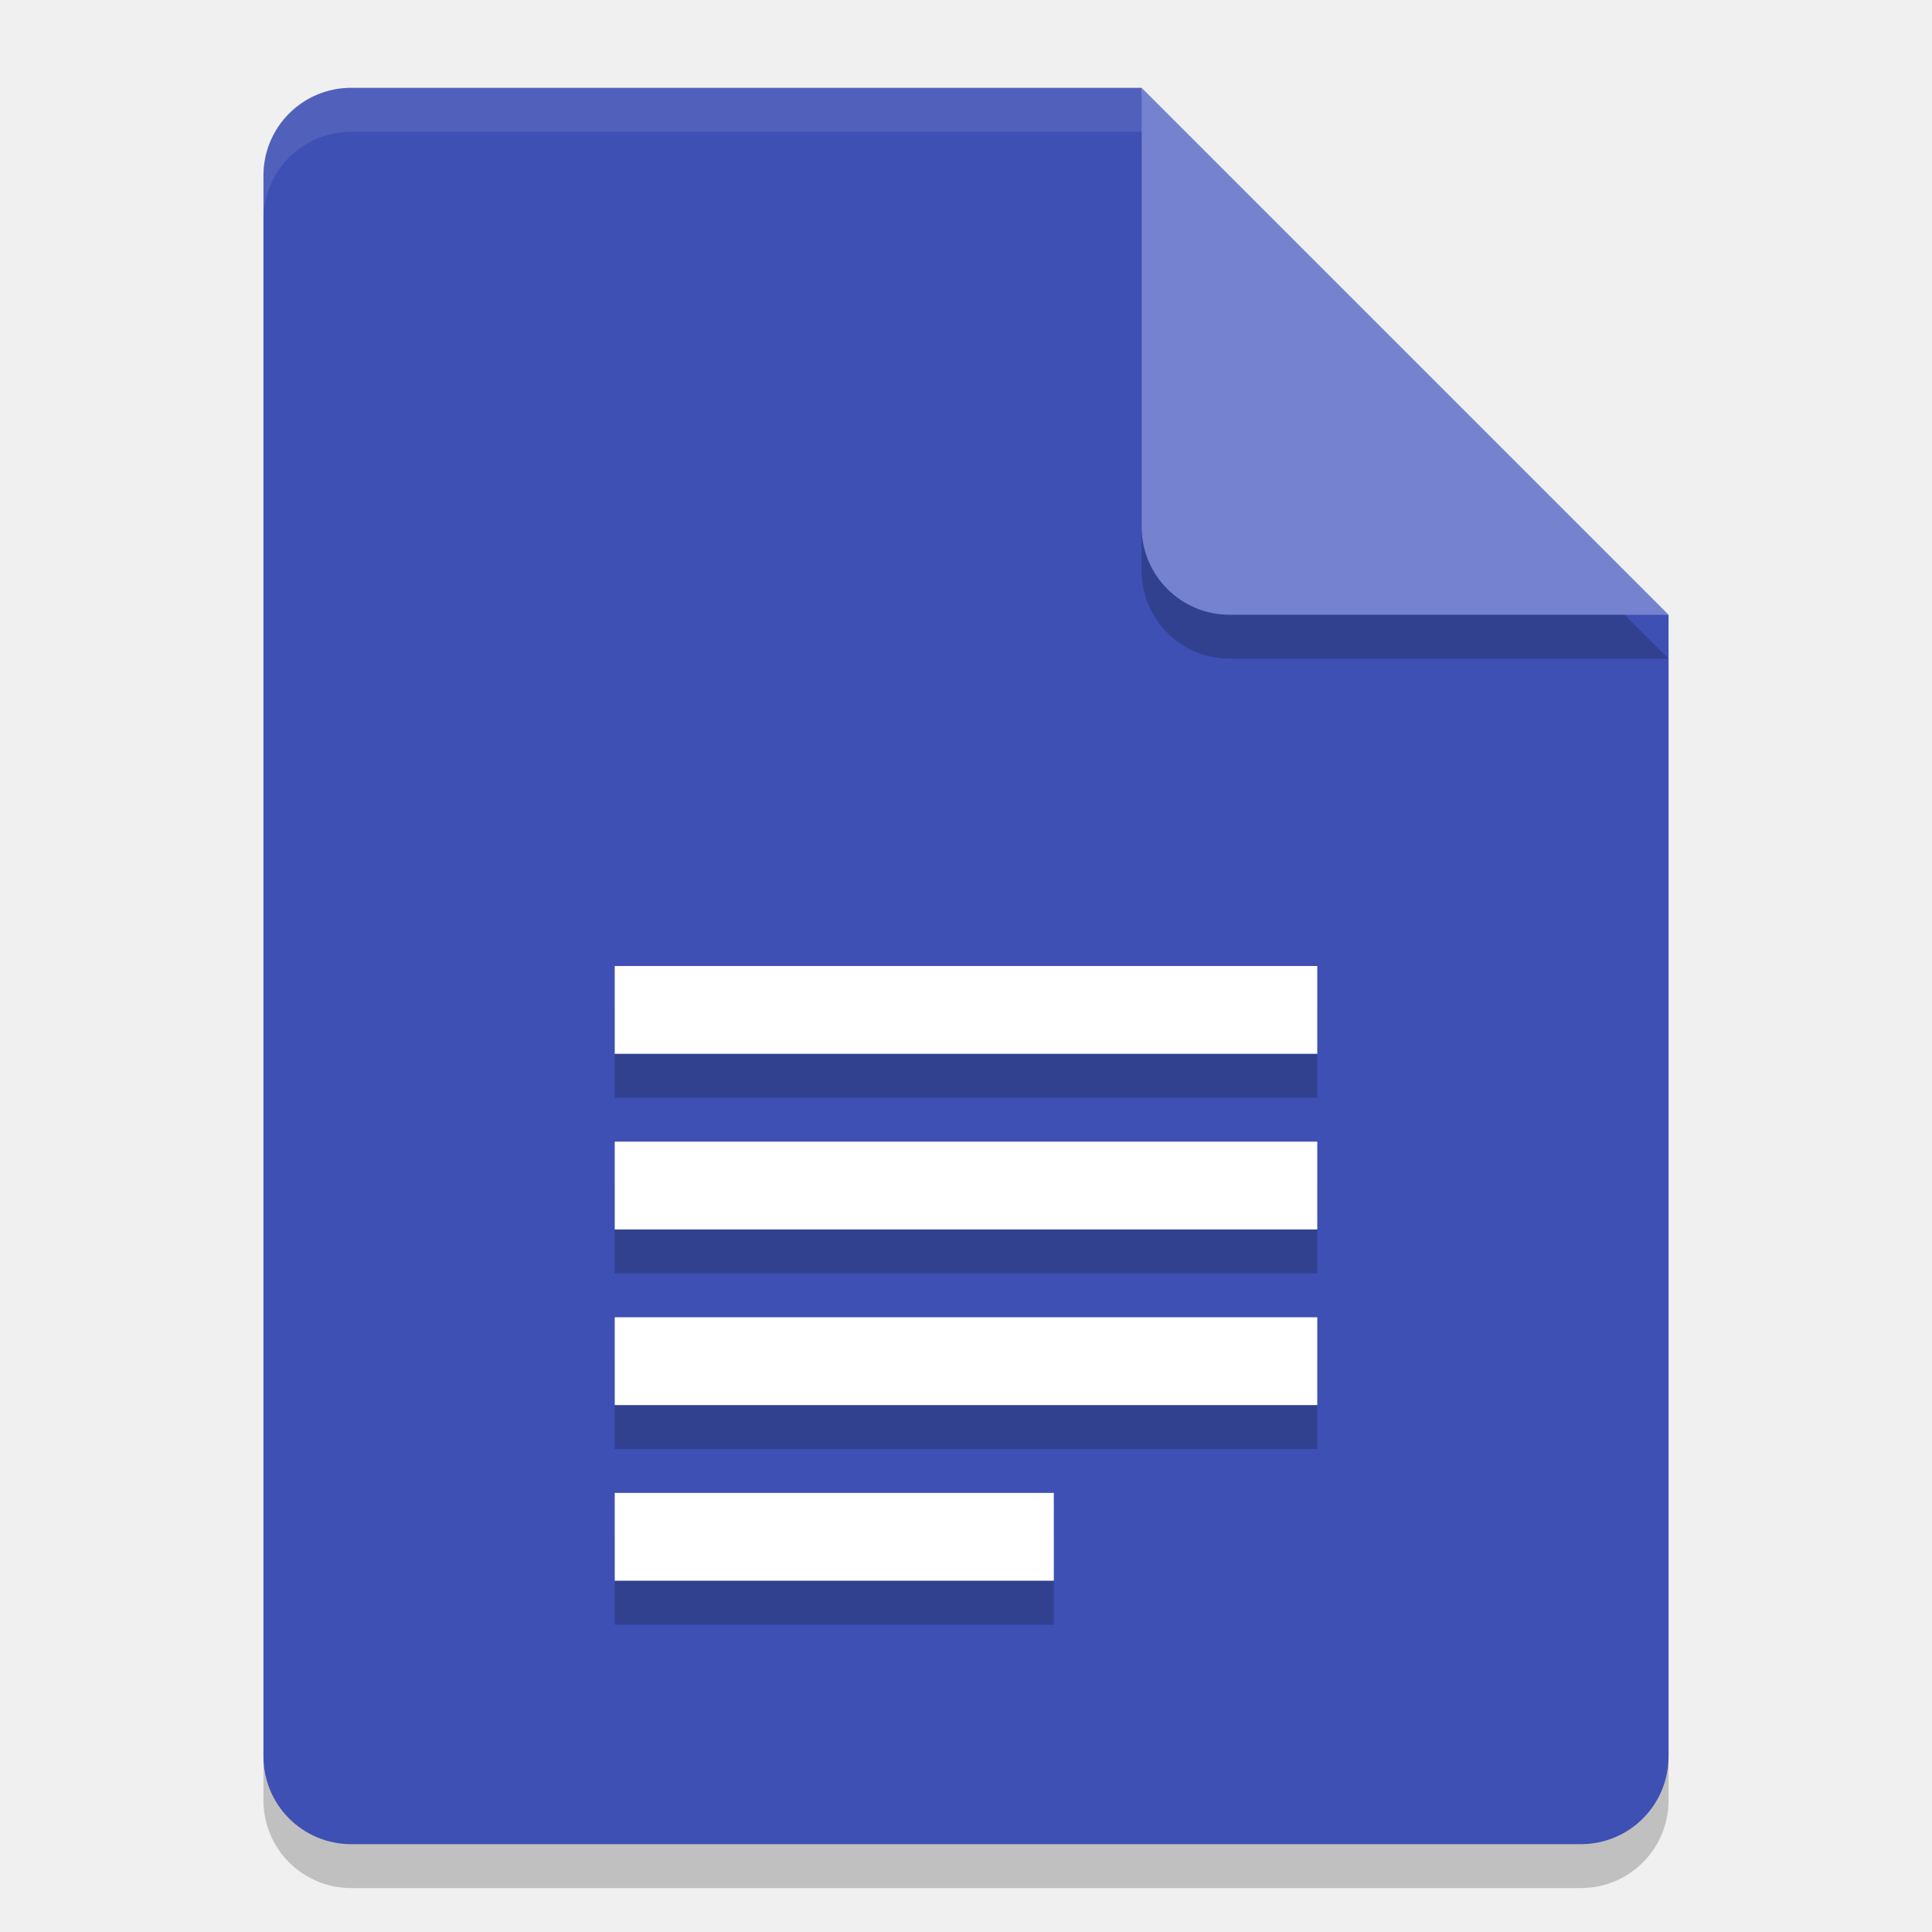
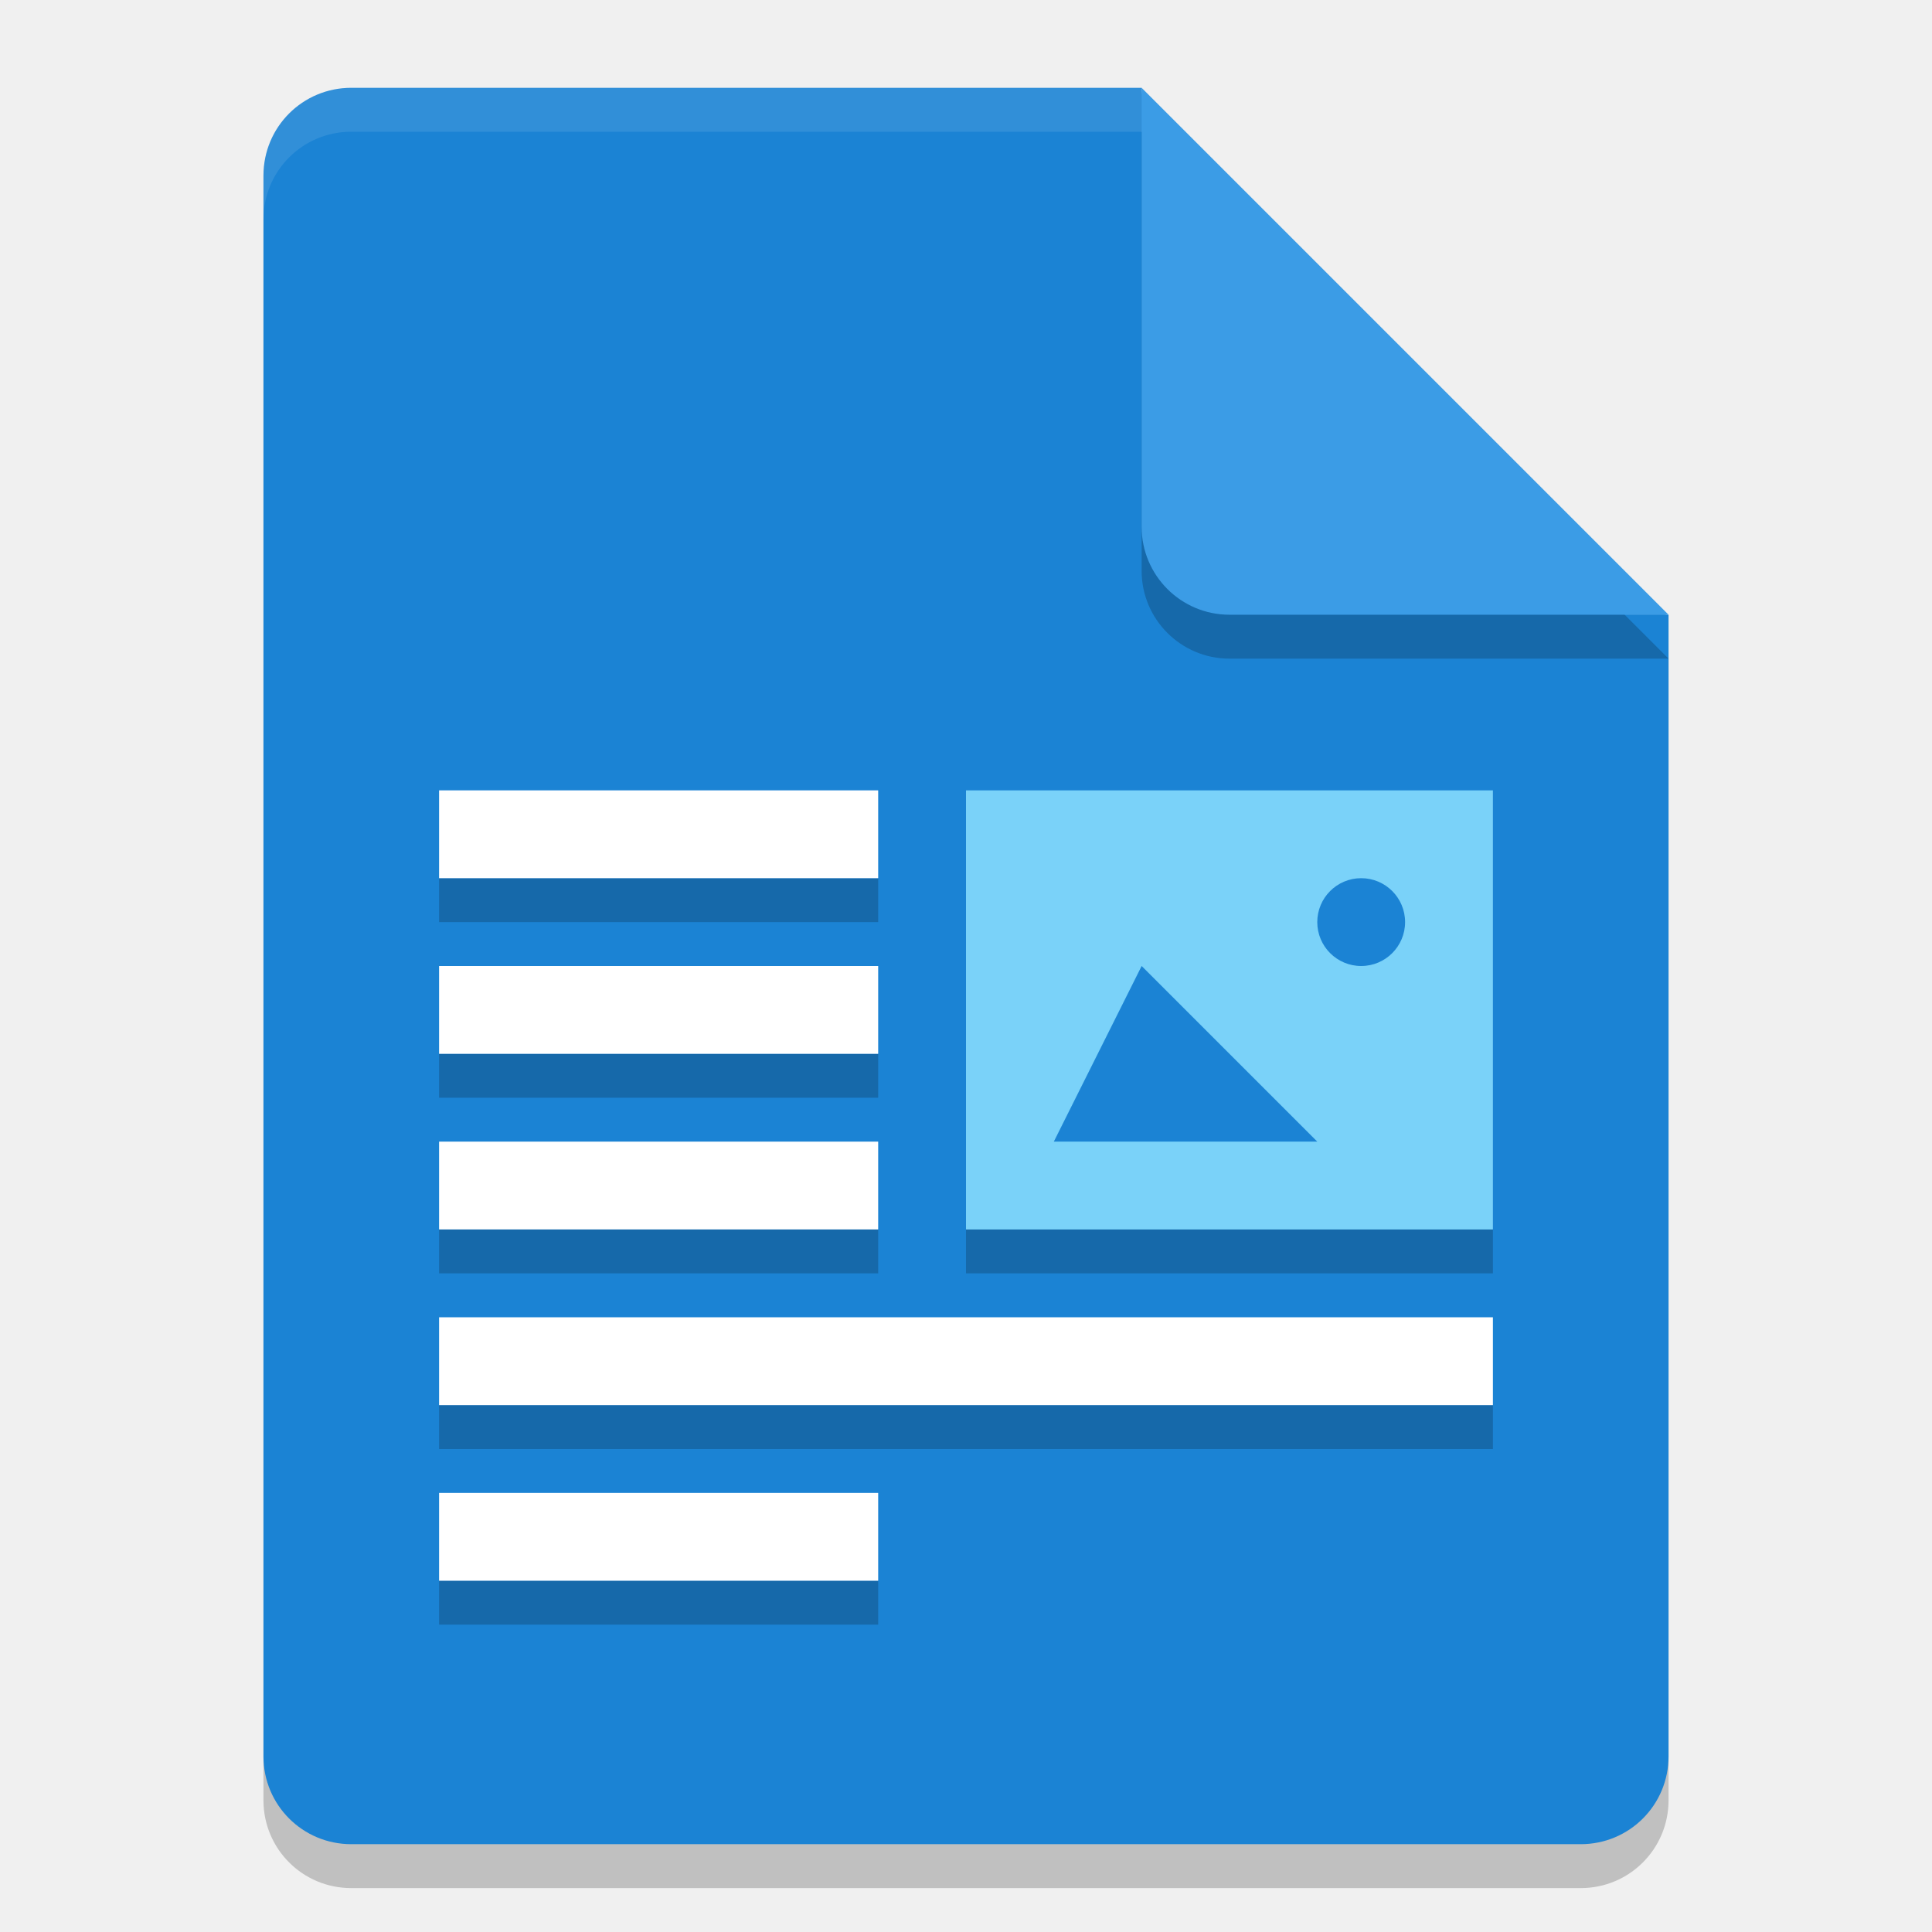
<svg xmlns="http://www.w3.org/2000/svg" width="22" height="22" version="1">
-   <path style="opacity:0.2" d="m 7,11.5 v 1 h 7 v -1 z m 0,2 v 1 h 7 v -1 z m 0,2 v 1 h 7 v -1 z m 0,2 v 1 h 4 v -1 z" />
-   <path style="opacity:0.2" d="m 4,1.5 c -0.554,0 -1,0.446 -1,1 v 18 c 0,0.554 0.446,1 1,1 h 14 c 0.554,0 1,-0.446 1,-1 V 7.5 L 13.5,7 13,1.5 Z" />
-   <path style="fill:#3e50b4" d="M 4,1 C 3.446,1 3,1.446 3,2 v 18 c 0,0.554 0.446,1 1,1 h 14 c 0.554,0 1,-0.446 1,-1 V 7 L 13.5,6.5 13,1 Z" />
-   <path style="opacity:0.1;fill:#ffffff" d="M 4,1 C 3.446,1 3,1.446 3,2 v 0.5 c 0,-0.554 0.446,-1 1,-1 h 9 L 18.5,7 H 19 L 13,1 Z" />
-   <path style="opacity:0.2" d="m 13,1.5 v 5 c 0,0.552 0.448,1 1,1 h 5 z" />
-   <path style="fill:#7482d0" d="m 13,1 v 5 c 0,0.552 0.448,1 1,1 h 5 z" />
-   <path style="opacity:0.2" d="m 7,11.5 v 1 h 8 v -1 z m 0,2 v 1 h 8 v -1 z m 0,2 v 1 h 8 v -1 z m 0,2 v 1 h 5 v -1 z" />
-   <path style="fill:#ffffff" d="m 7,11 v 1 h 8 v -1 z m 0,2 v 1 h 8 v -1 z m 0,2 v 1 h 8 v -1 z m 0,2 v 1 h 5 v -1 z" />
+   <g transform="translate(-1,-1)">
+     <path style="opacity:0.2" d="M 8,12.5 V 13.5 H 15 V 12.5 Z M 8,14.5 V 15.5 H 15 V 14.5 Z M 8,16.5 V 17.5 H 15 V 16.5 Z M 8,18.5 V 19.5 H 12 V 18.5 Z" />
+     <path style="opacity:0.2" d="M 5,2.5 C 4.446,2.5 4,2.946 4,3.5 V 21.5 C 4,22.054 4.446,22.5 5,22.5 H 19 C 19.554,22.5 20,22.054 20,21.5 V 8.5 L 14.5,8 14,2.5 Z" />
+     <path style="fill:#1b83d4" d="M 5,2 C 4.446,2 4,2.446 4,3 V 21 C 4,21.554 4.446,22 5,22 H 19 C 19.554,22 20,21.554 20,21 V 8 L 14.5,7.5 14,2 Z" />
+     <path fill="#ffffff" opacity=".1" d="M 5,2 C 4.446,2 4,2.446 4,3 V 3.5 C 4,2.946 4.446,2.5 5,2.5 H 14 L 19.5,8 H 20 L 14,2 Z" />
+     <path style="opacity:0.2" d="M 14,2.5 V 7.5 C 14,8.052 14.448,8.5 15,8.5 H 20 Z" />
+     <path style="fill:#3b9ce6" d="M 14,2 V 7 C 14,7.552 14.448,8 15,8 H 20 Z" />
+     <path style="opacity:0.2" d="M 6,11 V 11.5 H 11 V 11 Z M 6,13 V 13.5 H 11 V 13 Z M 6,15 V 15.5 H 11 V 15 Z M 12,15 V 15.5 H 18 V 15 Z M 6,17 V 17.5 H 18 V 17 Z M 6,19 V 19.5 H 11 V 19 Z" />
+     <path style="fill:#ffffff" d="M 6,10 V 11 H 11 V 10 Z M 6,12 V 13 H 11 V 12 Z M 6,14 V 15 H 11 V 14 Z M 6,16 V 17 H 18 V 16 Z M 6,18 V 19 H 11 V 18 Z" />
+     <path style="fill:#7ad2f9" d="M 12,10 V 15 H 18 V 10 Z M 16.5,11 A 0.5,0.5 0 0 1 17,11.5 0.5,0.5 0 0 1 16.5,12 0.5,0.5 0 0 1 16,11.5 0.5,0.5 0 0 1 16.5,11 Z M 14,12 16,14 H 13 Z" />
+   </g>
</svg>
